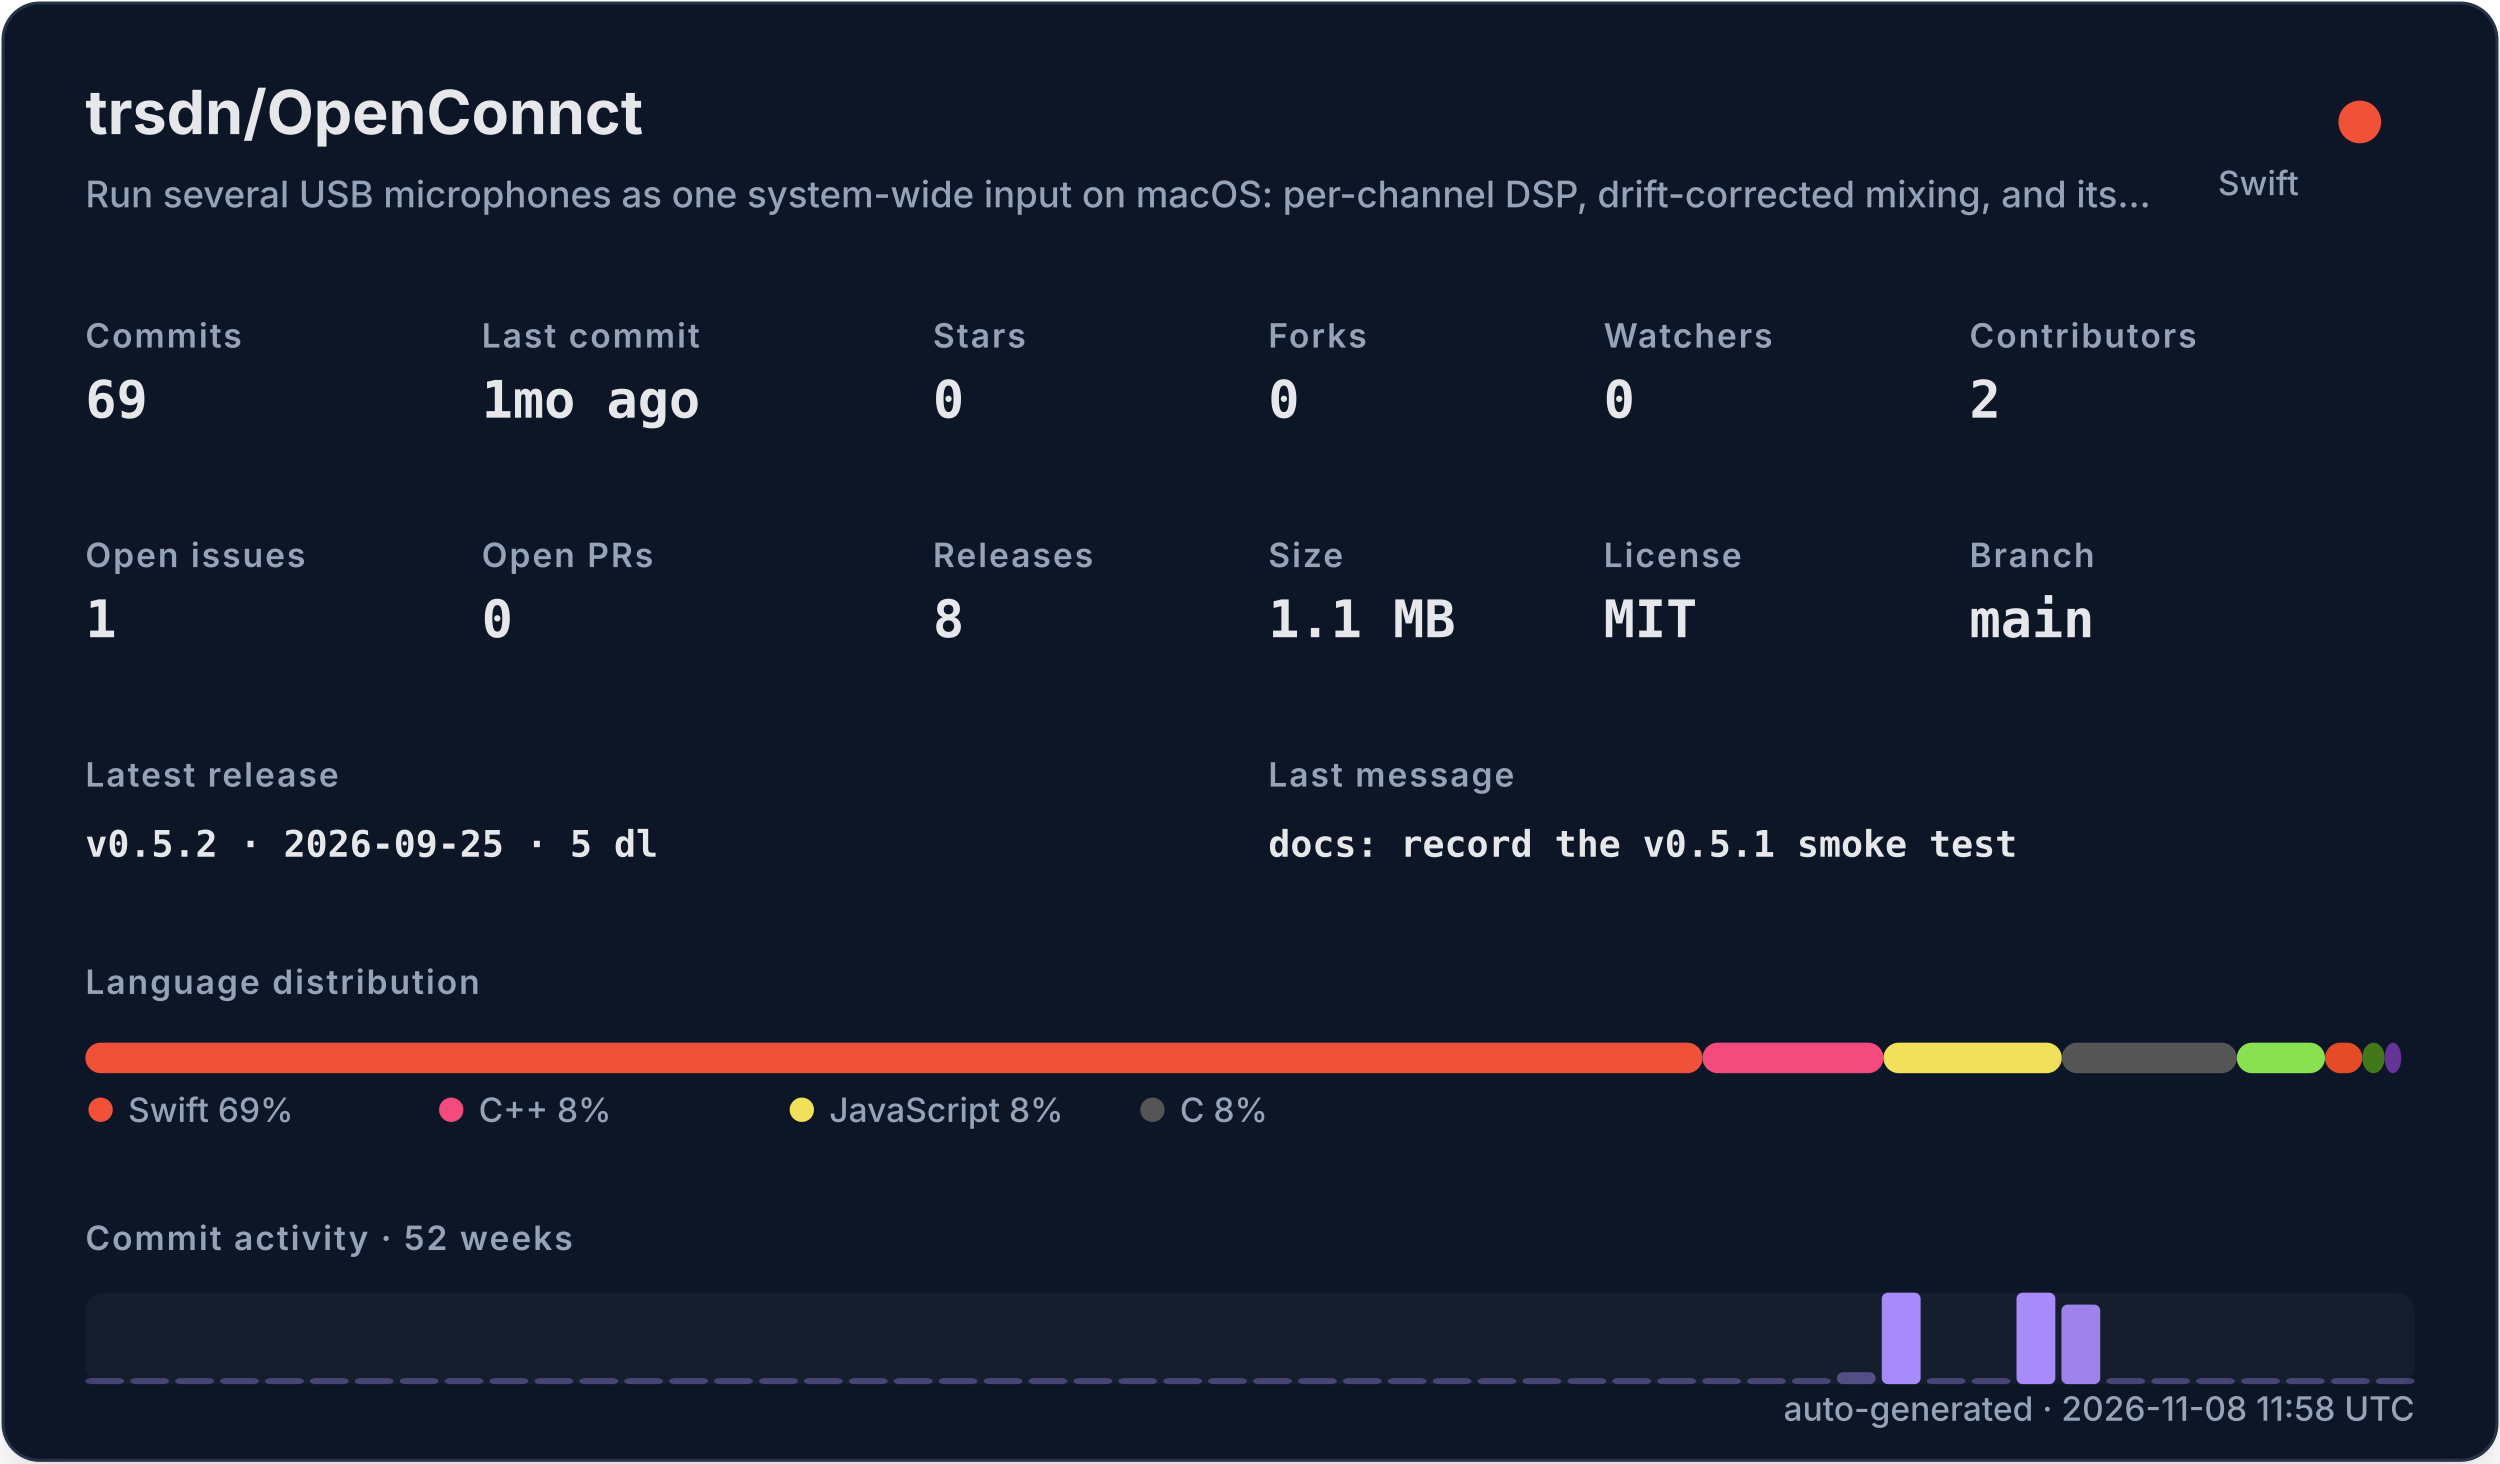
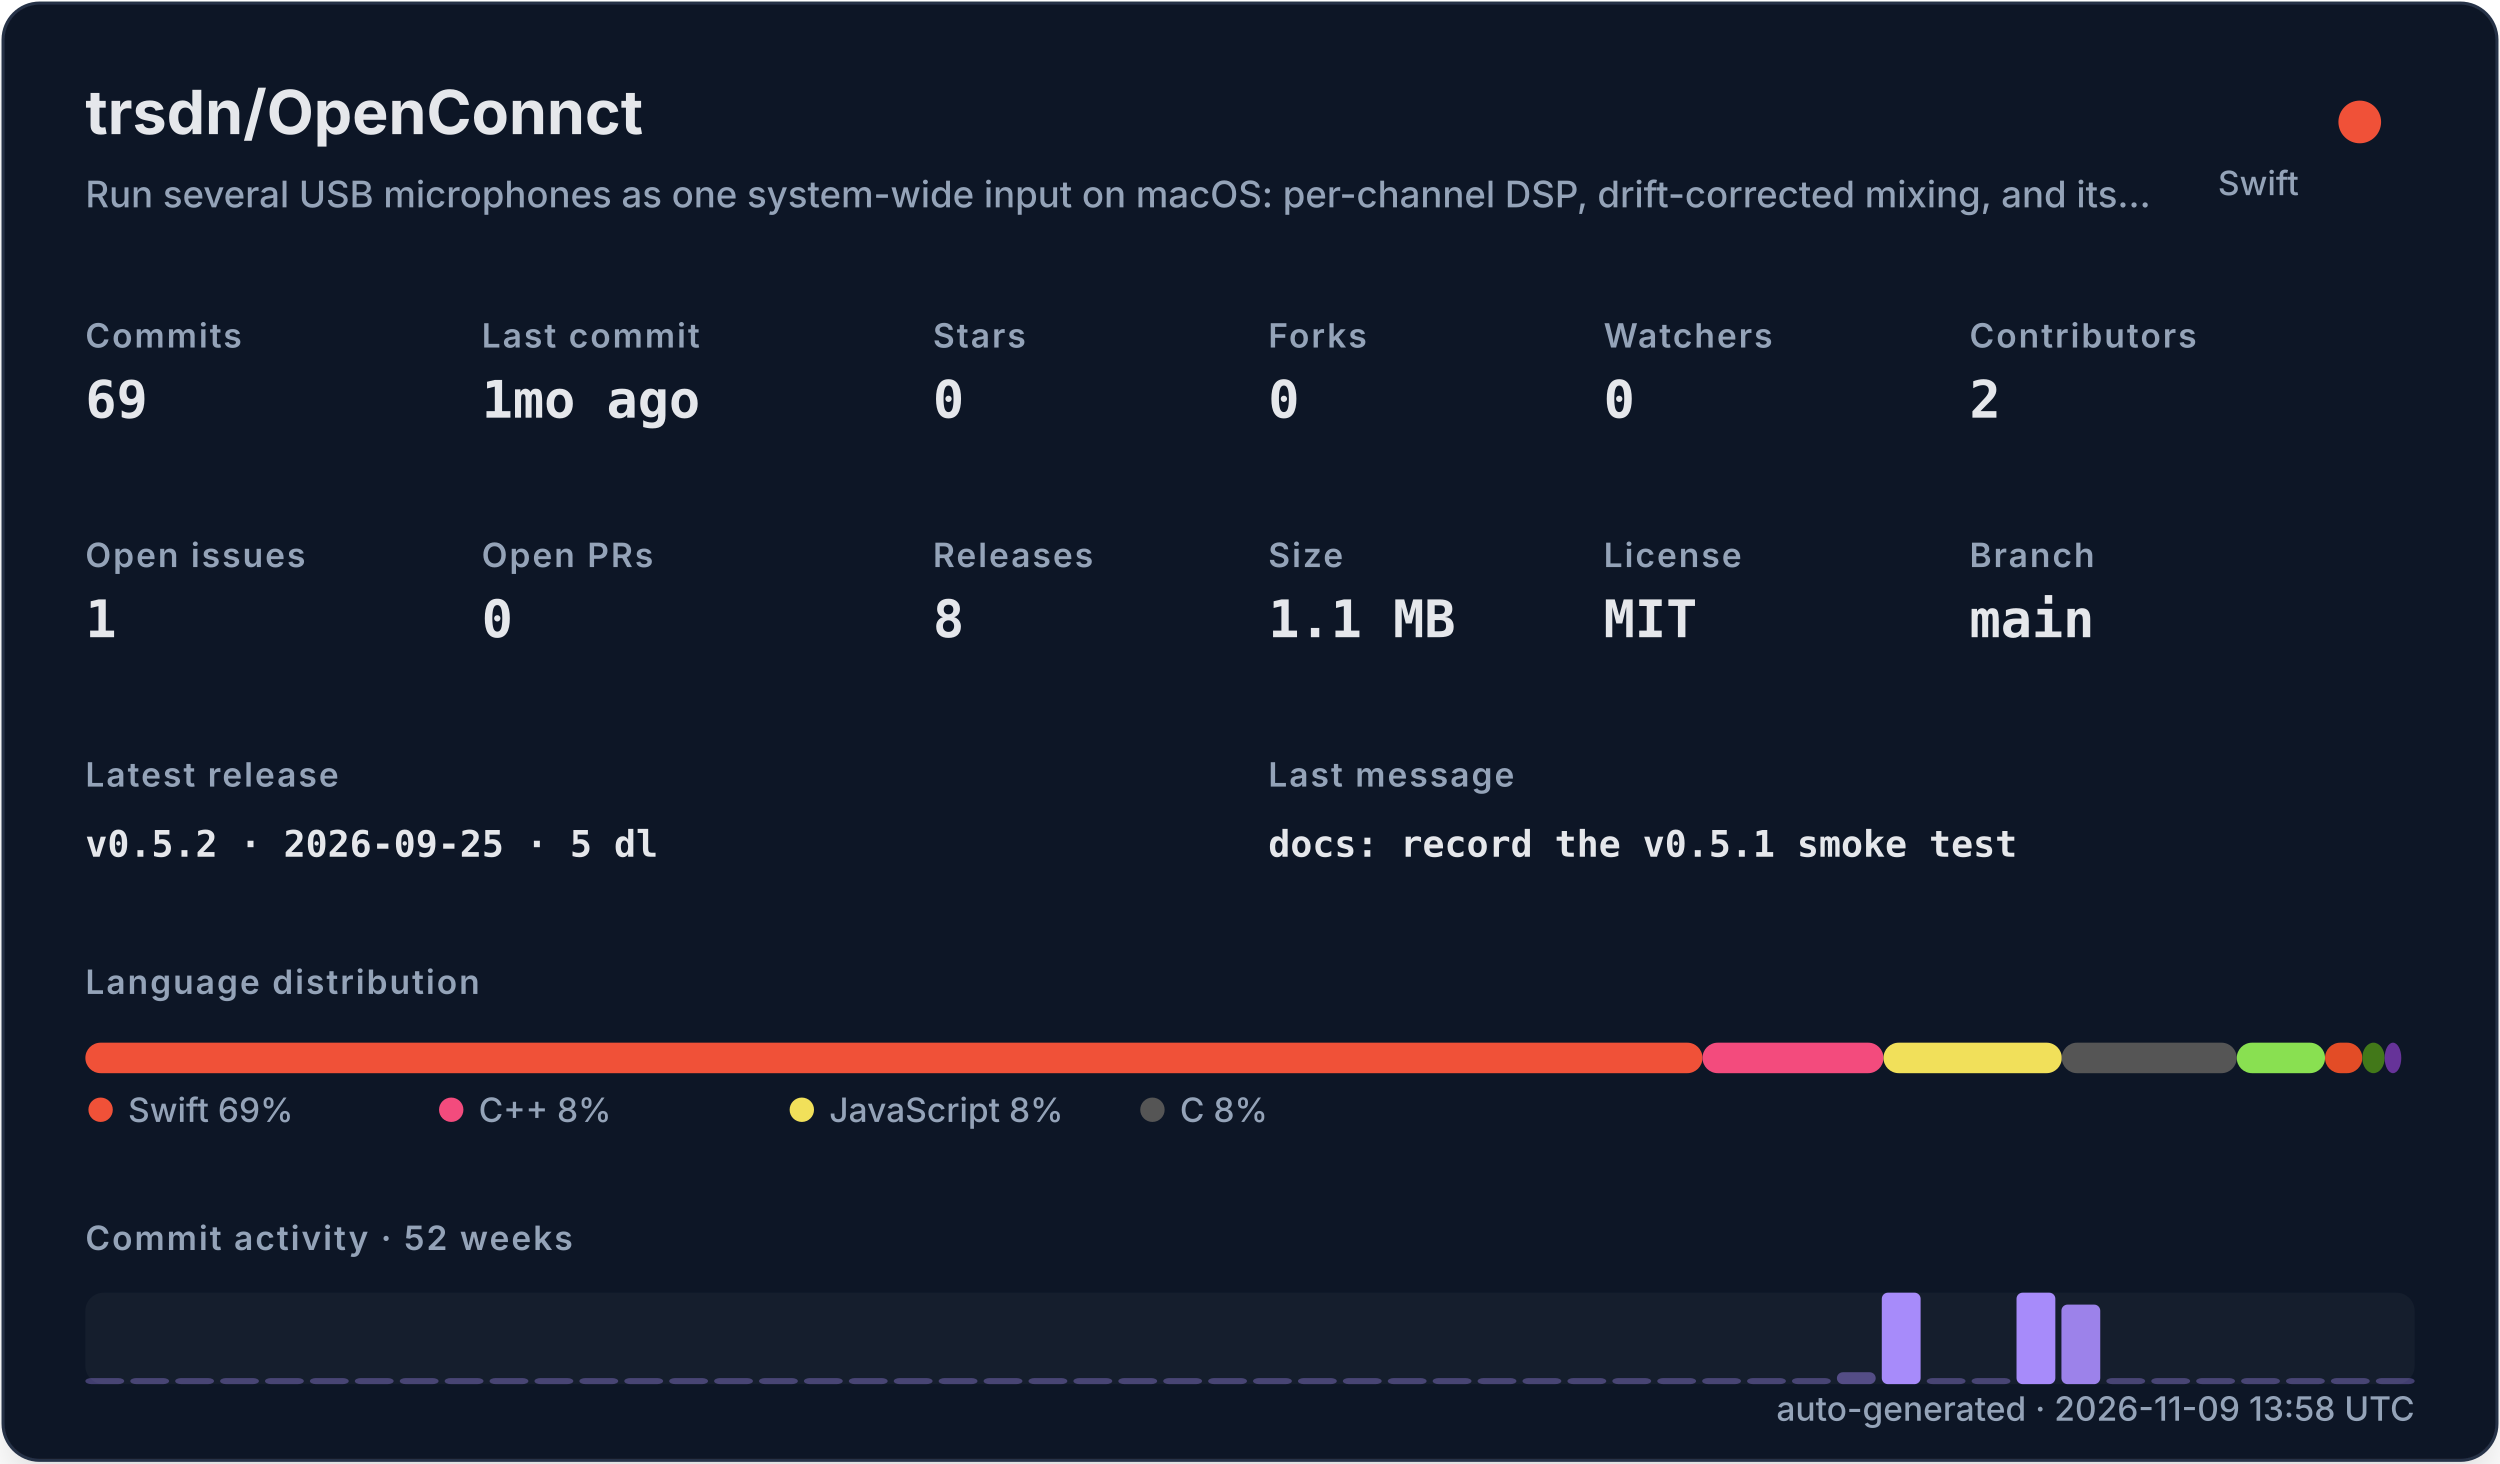
<svg xmlns="http://www.w3.org/2000/svg" width="820" height="480" viewBox="0 0 820 480" role="img">
  <defs>
    <filter id="shadow" x="-10%" y="-10%" width="120%" height="120%">
      <feDropShadow dx="0" dy="8" stdDeviation="10" flood-color="#000000" flood-opacity="0.16" />
    </filter>
    <style>
    .title { font: 700 20px -apple-system,BlinkMacSystemFont,"Segoe UI",sans-serif; fill: #e5e7eb; }
    .subtitle { font: 500 12px -apple-system,BlinkMacSystemFont,"Segoe UI",sans-serif; fill: #94a3b8; }
    .label { font: 600 11px -apple-system,BlinkMacSystemFont,"Segoe UI",sans-serif; fill: #94a3b8; text-transform: uppercase; letter-spacing: .06em; }
    .value { font: 700 17px ui-monospace,SFMono-Regular,Menlo,monospace; fill: #e5e7eb; }
    .small { font: 500 11px -apple-system,BlinkMacSystemFont,"Segoe UI",sans-serif; fill: #94a3b8; }
    .tiny { font: 500 10px -apple-system,BlinkMacSystemFont,"Segoe UI",sans-serif; fill: #94a3b8; }
    .mono { font: 650 12px ui-monospace,SFMono-Regular,Menlo,monospace; fill: #e5e7eb; }
  </style>
  </defs>
  <rect x="1" y="1" width="818" height="478" rx="12" fill="#111827" stroke="#263247" filter="url(#shadow)" />
  <text x="28" y="44" class="title">trsdn/OpenConnct</text>
  <text x="28" y="68" class="subtitle">Run several USB microphones as one system-wide input on macOS: per-channel DSP, drift-corrected mixing, and its…</text>
  <circle cx="774" cy="40" r="7" fill="#F05138" />
  <text x="754" y="64" text-anchor="end" class="small">Swift</text>
  <text x="28" y="114" class="label">Commits</text>
  <text x="28" y="137" class="value">69</text>
  <text x="158" y="114" class="label">Last commit</text>
  <text x="158" y="137" class="value">1mo ago</text>
  <text x="306" y="114" class="label">Stars</text>
  <text x="306" y="137" class="value">0</text>
  <text x="416" y="114" class="label">Forks</text>
  <text x="416" y="137" class="value">0</text>
  <text x="526" y="114" class="label">Watchers</text>
  <text x="526" y="137" class="value">0</text>
  <text x="646" y="114" class="label">Contributors</text>
  <text x="646" y="137" class="value">2</text>
  <text x="28" y="186" class="label">Open issues</text>
  <text x="28" y="209" class="value">1</text>
  <text x="158" y="186" class="label">Open PRs</text>
  <text x="158" y="209" class="value">0</text>
  <text x="306" y="186" class="label">Releases</text>
  <text x="306" y="209" class="value">8</text>
  <text x="416" y="186" class="label">Size</text>
  <text x="416" y="209" class="value">1.1 MB</text>
  <text x="526" y="186" class="label">License</text>
  <text x="526" y="209" class="value">MIT</text>
  <text x="646" y="186" class="label">Branch</text>
  <text x="646" y="209" class="value">main</text>
  <text x="28" y="258" class="label">Latest release</text>
  <text x="28" y="281" class="mono">v0.5.2 · 2026-09-25 · 5 dl</text>
  <text x="416" y="258" class="label">Last message</text>
  <text x="416" y="281" class="mono">docs: record the v0.5.1 smoke test</text>
  <text x="28" y="326" class="label">Language distribution</text>
  <rect x="28.00" y="342" width="530.42" height="10" rx="5" fill="#F05138" />
  <rect x="558.42" y="342" width="59.36" height="10" rx="5" fill="#f34b7d" />
  <rect x="617.78" y="342" width="58.49" height="10" rx="5" fill="#f1e05a" />
  <rect x="676.27" y="342" width="57.38" height="10" rx="5" fill="#555555" />
  <rect x="733.66" y="342" width="28.95" height="10" rx="5" fill="#89e051" />
  <rect x="762.61" y="342" width="12.22" height="10" rx="5" fill="#e34c26" />
  <rect x="774.83" y="342" width="7.34" height="10" rx="5" fill="#427819" />
  <rect x="782.17" y="342" width="5.45" height="10" rx="5" fill="#663399" />
  <circle cx="33" cy="364" r="4" fill="#F05138" />
  <text x="42" y="368" class="small">Swift 69%</text>
  <circle cx="148" cy="364" r="4" fill="#f34b7d" />
  <text x="157" y="368" class="small">C++ 8%</text>
  <circle cx="263" cy="364" r="4" fill="#f1e05a" />
  <text x="272" y="368" class="small">JavaScript 8%</text>
  <circle cx="378" cy="364" r="4" fill="#555555" />
  <text x="387" y="368" class="small">C 8%</text>
  <text x="28" y="410" class="label">Commit activity · 52 weeks</text>
  <rect x="28" y="424" width="764" height="30" rx="6" fill="#1f2937" opacity=".42" />
  <rect x="28.00" y="452.00" width="12.73" height="2.00" rx="2" fill="#a78bfa" opacity="0.35" />
  <rect x="42.73" y="452.00" width="12.73" height="2.00" rx="2" fill="#a78bfa" opacity="0.35" />
  <rect x="57.46" y="452.00" width="12.73" height="2.00" rx="2" fill="#a78bfa" opacity="0.35" />
  <rect x="72.19" y="452.00" width="12.73" height="2.00" rx="2" fill="#a78bfa" opacity="0.35" />
  <rect x="86.92" y="452.00" width="12.73" height="2.00" rx="2" fill="#a78bfa" opacity="0.35" />
  <rect x="101.65" y="452.00" width="12.73" height="2.00" rx="2" fill="#a78bfa" opacity="0.35" />
  <rect x="116.38" y="452.00" width="12.73" height="2.00" rx="2" fill="#a78bfa" opacity="0.35" />
  <rect x="131.12" y="452.00" width="12.73" height="2.00" rx="2" fill="#a78bfa" opacity="0.35" />
  <rect x="145.85" y="452.00" width="12.73" height="2.00" rx="2" fill="#a78bfa" opacity="0.35" />
  <rect x="160.58" y="452.00" width="12.73" height="2.00" rx="2" fill="#a78bfa" opacity="0.35" />
  <rect x="175.31" y="452.00" width="12.73" height="2.00" rx="2" fill="#a78bfa" opacity="0.35" />
  <rect x="190.04" y="452.00" width="12.73" height="2.00" rx="2" fill="#a78bfa" opacity="0.35" />
  <rect x="204.77" y="452.00" width="12.73" height="2.00" rx="2" fill="#a78bfa" opacity="0.35" />
  <rect x="219.50" y="452.00" width="12.73" height="2.00" rx="2" fill="#a78bfa" opacity="0.35" />
  <rect x="234.23" y="452.00" width="12.73" height="2.00" rx="2" fill="#a78bfa" opacity="0.35" />
  <rect x="248.96" y="452.00" width="12.73" height="2.00" rx="2" fill="#a78bfa" opacity="0.35" />
  <rect x="263.69" y="452.00" width="12.73" height="2.00" rx="2" fill="#a78bfa" opacity="0.35" />
  <rect x="278.42" y="452.00" width="12.73" height="2.00" rx="2" fill="#a78bfa" opacity="0.35" />
  <rect x="293.15" y="452.00" width="12.73" height="2.00" rx="2" fill="#a78bfa" opacity="0.35" />
  <rect x="307.88" y="452.00" width="12.73" height="2.00" rx="2" fill="#a78bfa" opacity="0.35" />
  <rect x="322.62" y="452.00" width="12.73" height="2.00" rx="2" fill="#a78bfa" opacity="0.35" />
  <rect x="337.35" y="452.00" width="12.73" height="2.00" rx="2" fill="#a78bfa" opacity="0.35" />
  <rect x="352.08" y="452.00" width="12.73" height="2.00" rx="2" fill="#a78bfa" opacity="0.35" />
  <rect x="366.81" y="452.00" width="12.73" height="2.00" rx="2" fill="#a78bfa" opacity="0.35" />
  <rect x="381.54" y="452.00" width="12.73" height="2.00" rx="2" fill="#a78bfa" opacity="0.35" />
  <rect x="396.27" y="452.00" width="12.73" height="2.00" rx="2" fill="#a78bfa" opacity="0.35" />
  <rect x="411.00" y="452.00" width="12.73" height="2.00" rx="2" fill="#a78bfa" opacity="0.35" />
  <rect x="425.73" y="452.00" width="12.73" height="2.00" rx="2" fill="#a78bfa" opacity="0.35" />
  <rect x="440.46" y="452.00" width="12.73" height="2.00" rx="2" fill="#a78bfa" opacity="0.35" />
  <rect x="455.19" y="452.00" width="12.73" height="2.00" rx="2" fill="#a78bfa" opacity="0.35" />
  <rect x="469.92" y="452.00" width="12.73" height="2.00" rx="2" fill="#a78bfa" opacity="0.35" />
  <rect x="484.65" y="452.00" width="12.73" height="2.00" rx="2" fill="#a78bfa" opacity="0.35" />
  <rect x="499.38" y="452.00" width="12.73" height="2.00" rx="2" fill="#a78bfa" opacity="0.35" />
  <rect x="514.12" y="452.00" width="12.73" height="2.00" rx="2" fill="#a78bfa" opacity="0.35" />
  <rect x="528.85" y="452.00" width="12.73" height="2.00" rx="2" fill="#a78bfa" opacity="0.35" />
  <rect x="543.58" y="452.00" width="12.73" height="2.00" rx="2" fill="#a78bfa" opacity="0.35" />
  <rect x="558.31" y="452.00" width="12.73" height="2.00" rx="2" fill="#a78bfa" opacity="0.35" />
  <rect x="573.04" y="452.00" width="12.73" height="2.00" rx="2" fill="#a78bfa" opacity="0.35" />
  <rect x="587.77" y="452.00" width="12.73" height="2.00" rx="2" fill="#a78bfa" opacity="0.35" />
  <rect x="602.50" y="450.09" width="12.73" height="3.91" rx="2" fill="#a78bfa" opacity="0.43" />
  <rect x="617.23" y="424.00" width="12.73" height="30.00" rx="2" fill="#a78bfa" opacity="1.00" />
  <rect x="631.96" y="452.00" width="12.73" height="2.00" rx="2" fill="#a78bfa" opacity="0.35" />
  <rect x="646.69" y="452.00" width="12.73" height="2.00" rx="2" fill="#a78bfa" opacity="0.35" />
  <rect x="661.42" y="424.00" width="12.73" height="30.00" rx="2" fill="#a78bfa" opacity="1.00" />
  <rect x="676.15" y="427.91" width="12.73" height="26.09" rx="2" fill="#a78bfa" opacity="0.92" />
  <rect x="690.88" y="452.00" width="12.73" height="2.00" rx="2" fill="#a78bfa" opacity="0.35" />
  <rect x="705.62" y="452.00" width="12.73" height="2.00" rx="2" fill="#a78bfa" opacity="0.35" />
  <rect x="720.35" y="452.00" width="12.73" height="2.00" rx="2" fill="#a78bfa" opacity="0.35" />
  <rect x="735.08" y="452.00" width="12.73" height="2.00" rx="2" fill="#a78bfa" opacity="0.35" />
  <rect x="749.81" y="452.00" width="12.73" height="2.00" rx="2" fill="#a78bfa" opacity="0.35" />
  <rect x="764.54" y="452.00" width="12.73" height="2.00" rx="2" fill="#a78bfa" opacity="0.35" />
  <rect x="779.27" y="452.00" width="12.73" height="2.00" rx="2" fill="#a78bfa" opacity="0.35" />
-   <text x="792" y="466" text-anchor="end" class="small">auto-generated · 2026-11-08 11:58 UTC</text>
+   <text x="792" y="466" text-anchor="end" class="small">auto-generated · 2026-11-09 13:58 UTC</text>
</svg>
